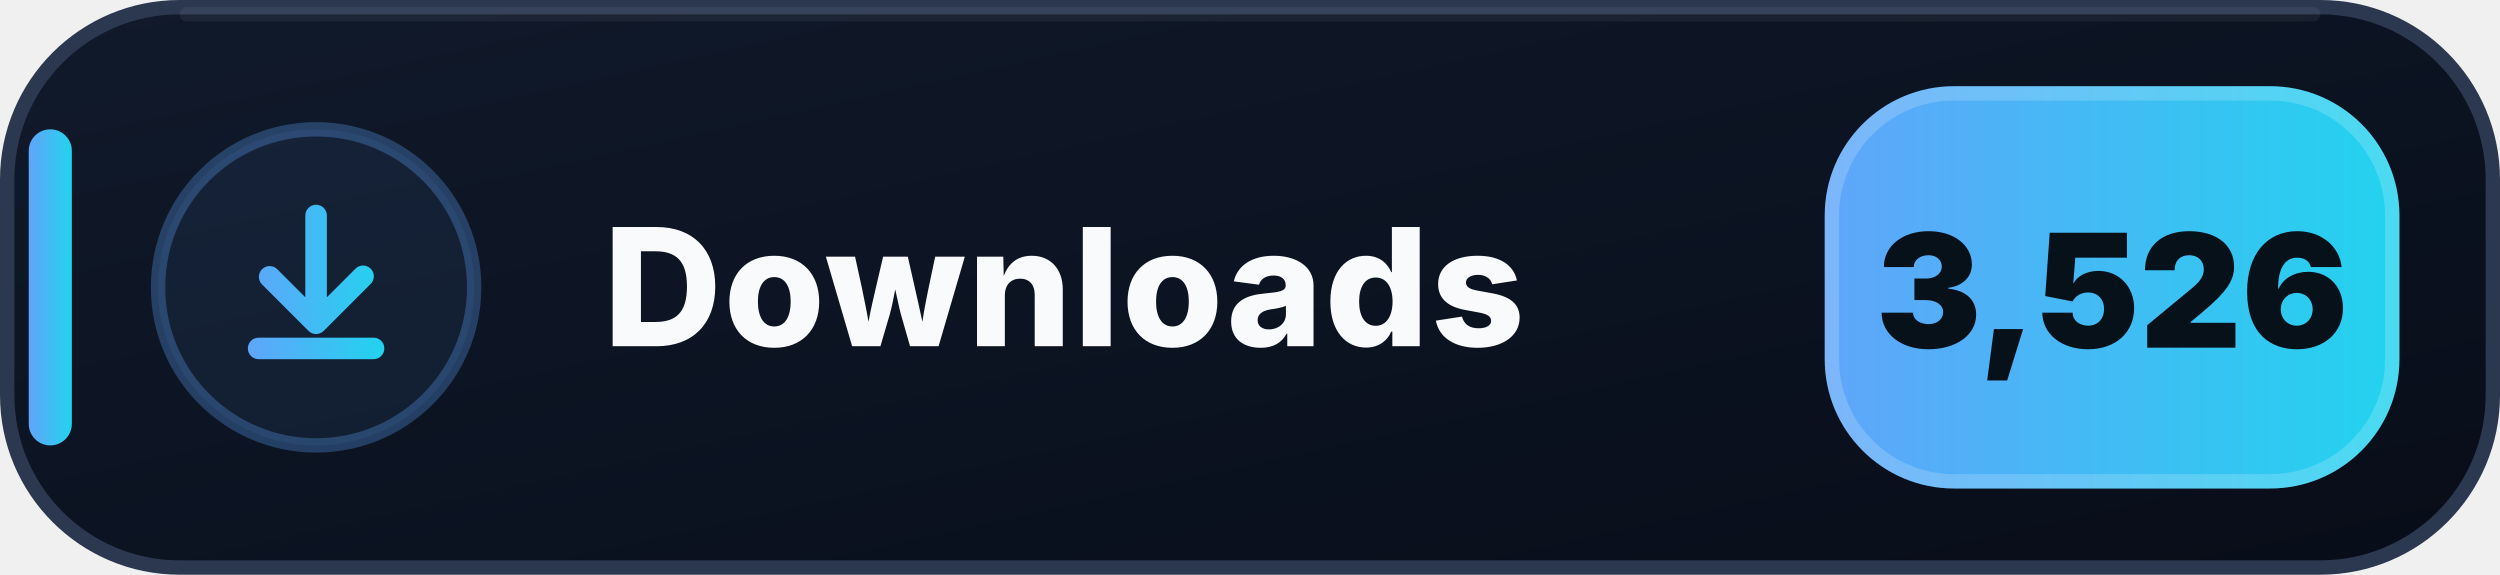
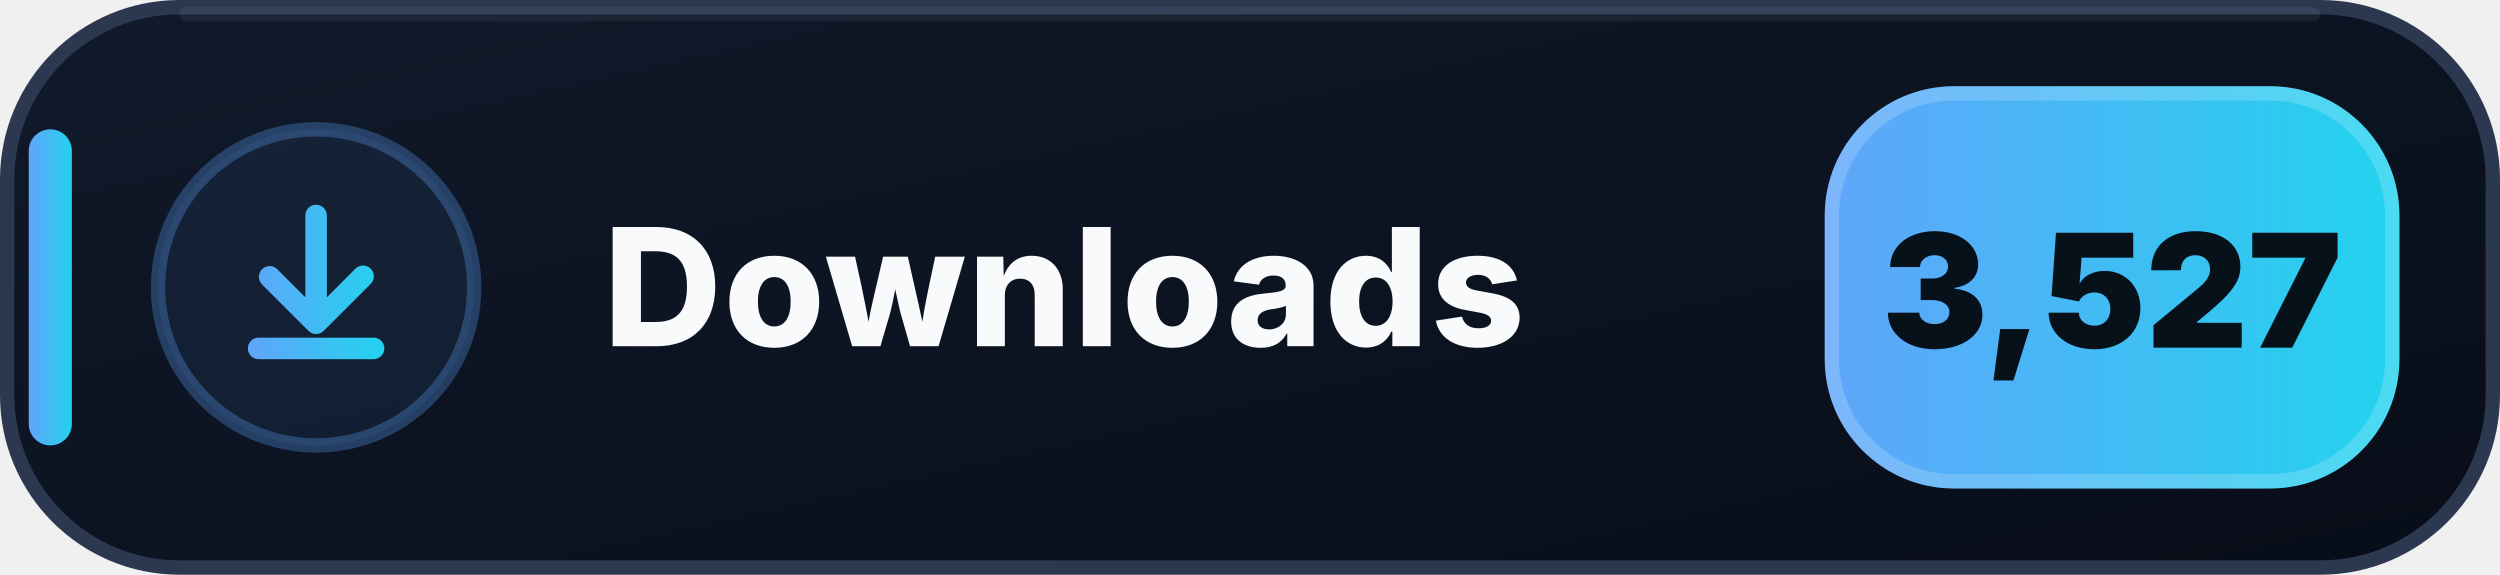
- <svg xmlns="http://www.w3.org/2000/svg" width="174" height="40" viewBox="0 0 174 40" role="img" aria-label="Downloads: 3,526">
+ <svg xmlns="http://www.w3.org/2000/svg" width="174" height="40" viewBox="0 0 174 40" role="img" aria-label="Downloads: 3,527">
  <defs>
    <linearGradient id="downloads-bg" x1="0" y1="0" x2="1" y2="1">
      <stop offset="0" stop-color="#111A2B" />
      <stop offset=".58" stop-color="#0B1220" />
      <stop offset="1" stop-color="#080D18" />
    </linearGradient>
    <linearGradient id="downloads-accent" x1="0" y1="0" x2="1" y2="0">
      <stop offset="0" stop-color="#60A5FA" />
      <stop offset="1" stop-color="#22D3EE" />
    </linearGradient>
  </defs>
  <rect x=".5" y=".5" width="173" height="39" rx="12" fill="url(#downloads-bg)" stroke="#2B3850" />
  <path d="M13 1h148" stroke="#FFFFFF" stroke-opacity=".055" stroke-linecap="round" />
  <rect x="2" y="9" width="3" height="22" rx="1.5" fill="url(#downloads-accent)" />
  <circle cx="22" cy="20" r="11" fill="#60A5FA" fill-opacity=".075" stroke="#60A5FA" stroke-opacity=".3" />
  <g transform="translate(14 12)" fill="url(#downloads-accent)">
    <path d="M8 2.25a.75.75 0 0 1 .75.75v5.69l1.97-1.97a.75.75 0 1 1 1.06 1.06l-3.25 3.25a.75.75 0 0 1-1.06 0L4.22 7.78a.75.75 0 0 1 1.06-1.06l1.97 1.97V3A.75.75 0 0 1 8 2.25Zm-4.75 10a.75.75 0 0 1 .75-.75h8a.75.75 0 0 1 0 1.5H4a.75.75 0 0 1-.75-.75Z" />
  </g>
  <text x="42" y="24.1" fill="#F8FAFC" font-family="Segoe UI,Inter,Arial,sans-serif" font-size="11.4" font-weight="800" letter-spacing=".12">Downloads</text>
  <rect x="127" y="6" width="40" height="28" rx="9" fill="url(#downloads-accent)" />
  <rect x="127.5" y="6.5" width="39" height="27" rx="8.5" fill="none" stroke="#FFFFFF" stroke-opacity=".18" />
-   <text x="147" y="24.2" text-anchor="middle" fill="#07111A" font-family="Segoe UI,Inter,Arial,sans-serif" font-size="11" font-weight="900">3,526</text>
+   <text x="147" y="24.2" text-anchor="middle" fill="#07111A" font-family="Segoe UI,Inter,Arial,sans-serif" font-size="11" font-weight="900">3,527</text>
</svg>
